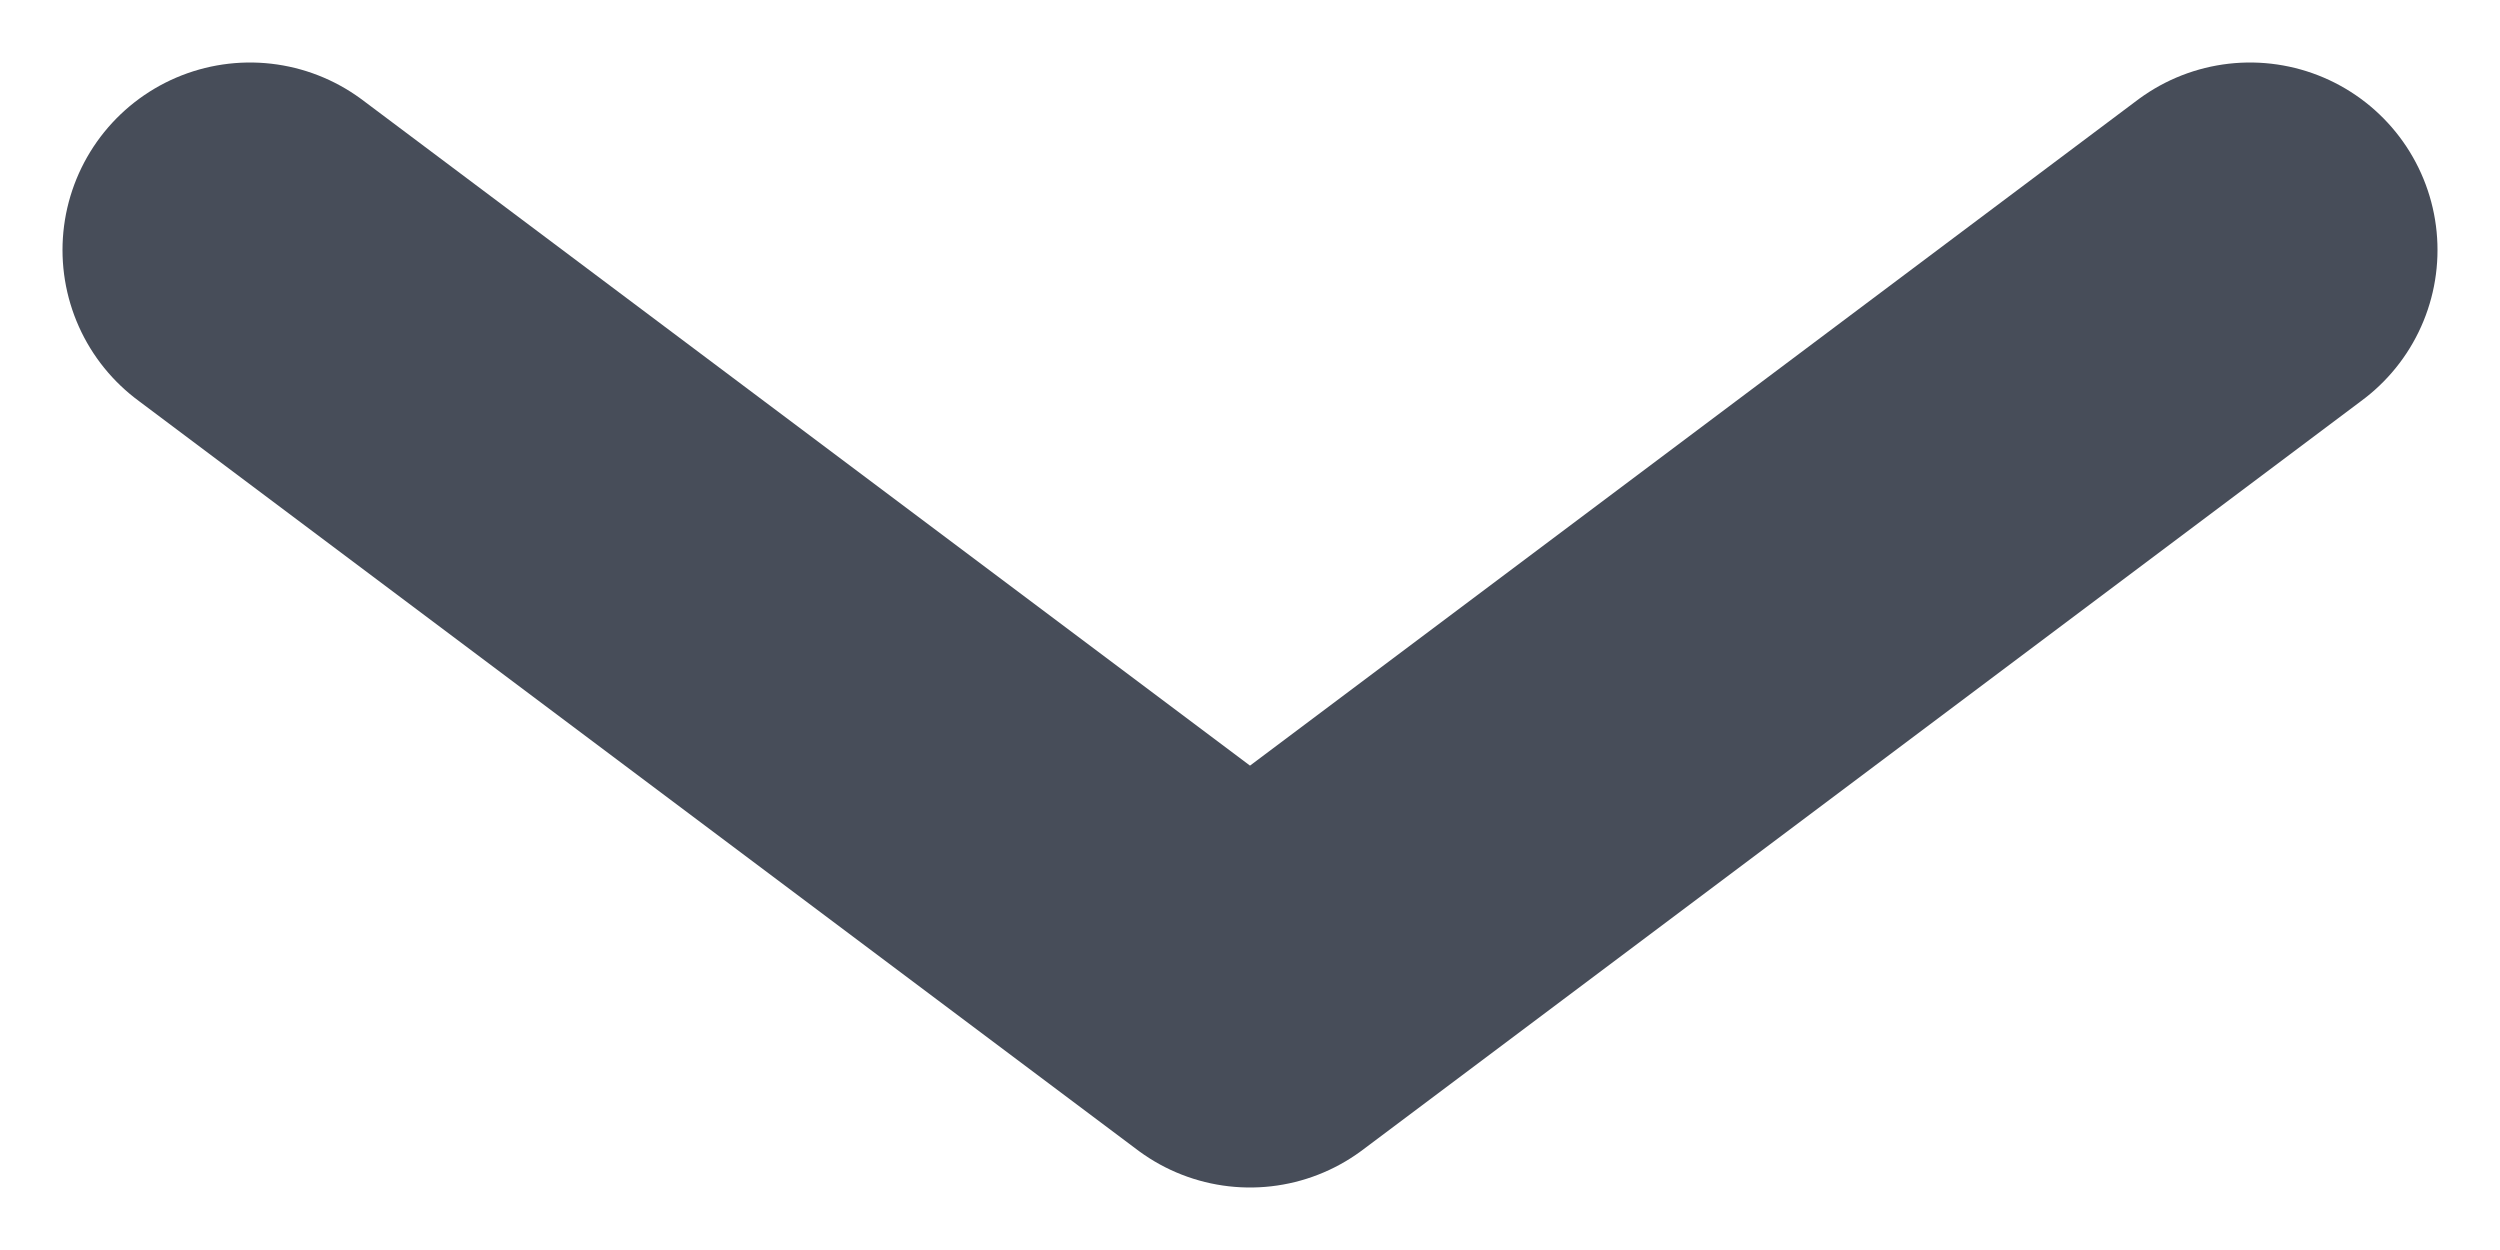
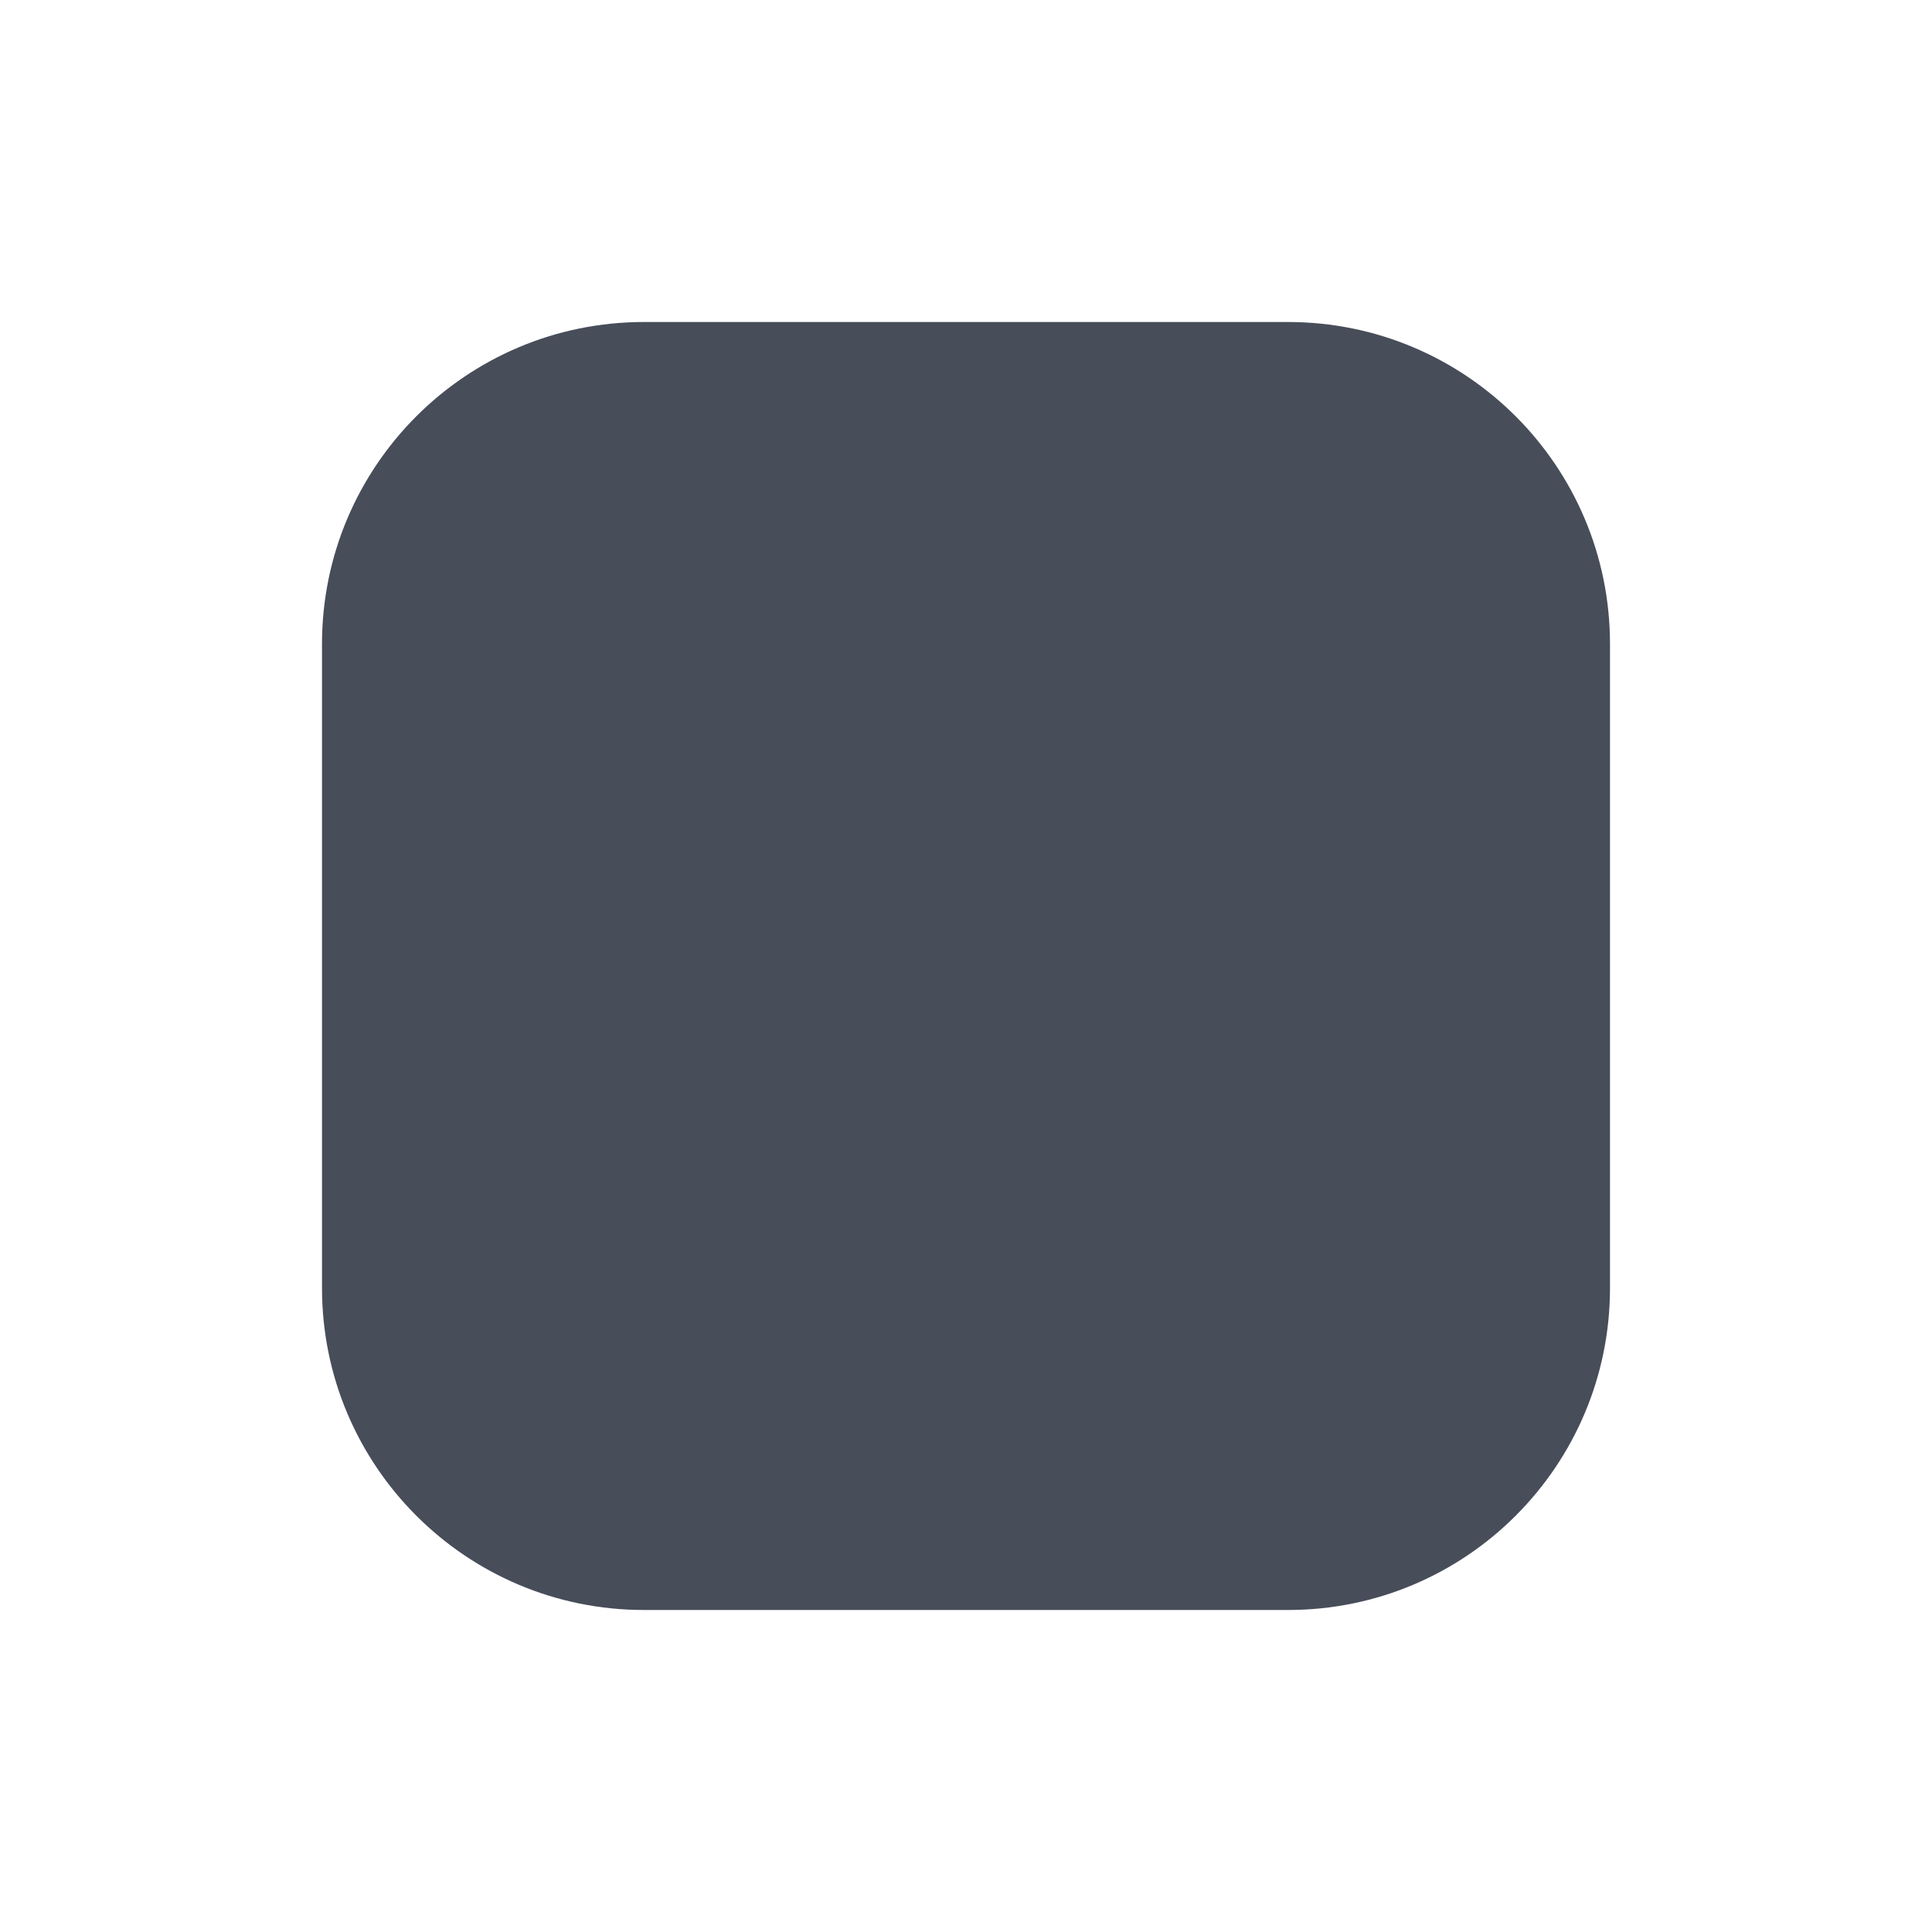
- <svg xmlns="http://www.w3.org/2000/svg" width="10" height="5" viewBox="0 0 10 5" fill="none">
-   <path d="m1 1 4 3 4-3" stroke="#474D59" stroke-width="1.5" stroke-linecap="round" stroke-linejoin="round" />
+ <svg xmlns="http://www.w3.org/2000/svg" width="24" height="24" viewBox="0 0 24 24" fill="none">
+   <rect x="4" y="4" width="16" height="16" rx="4" fill="#474D59" />
</svg>
